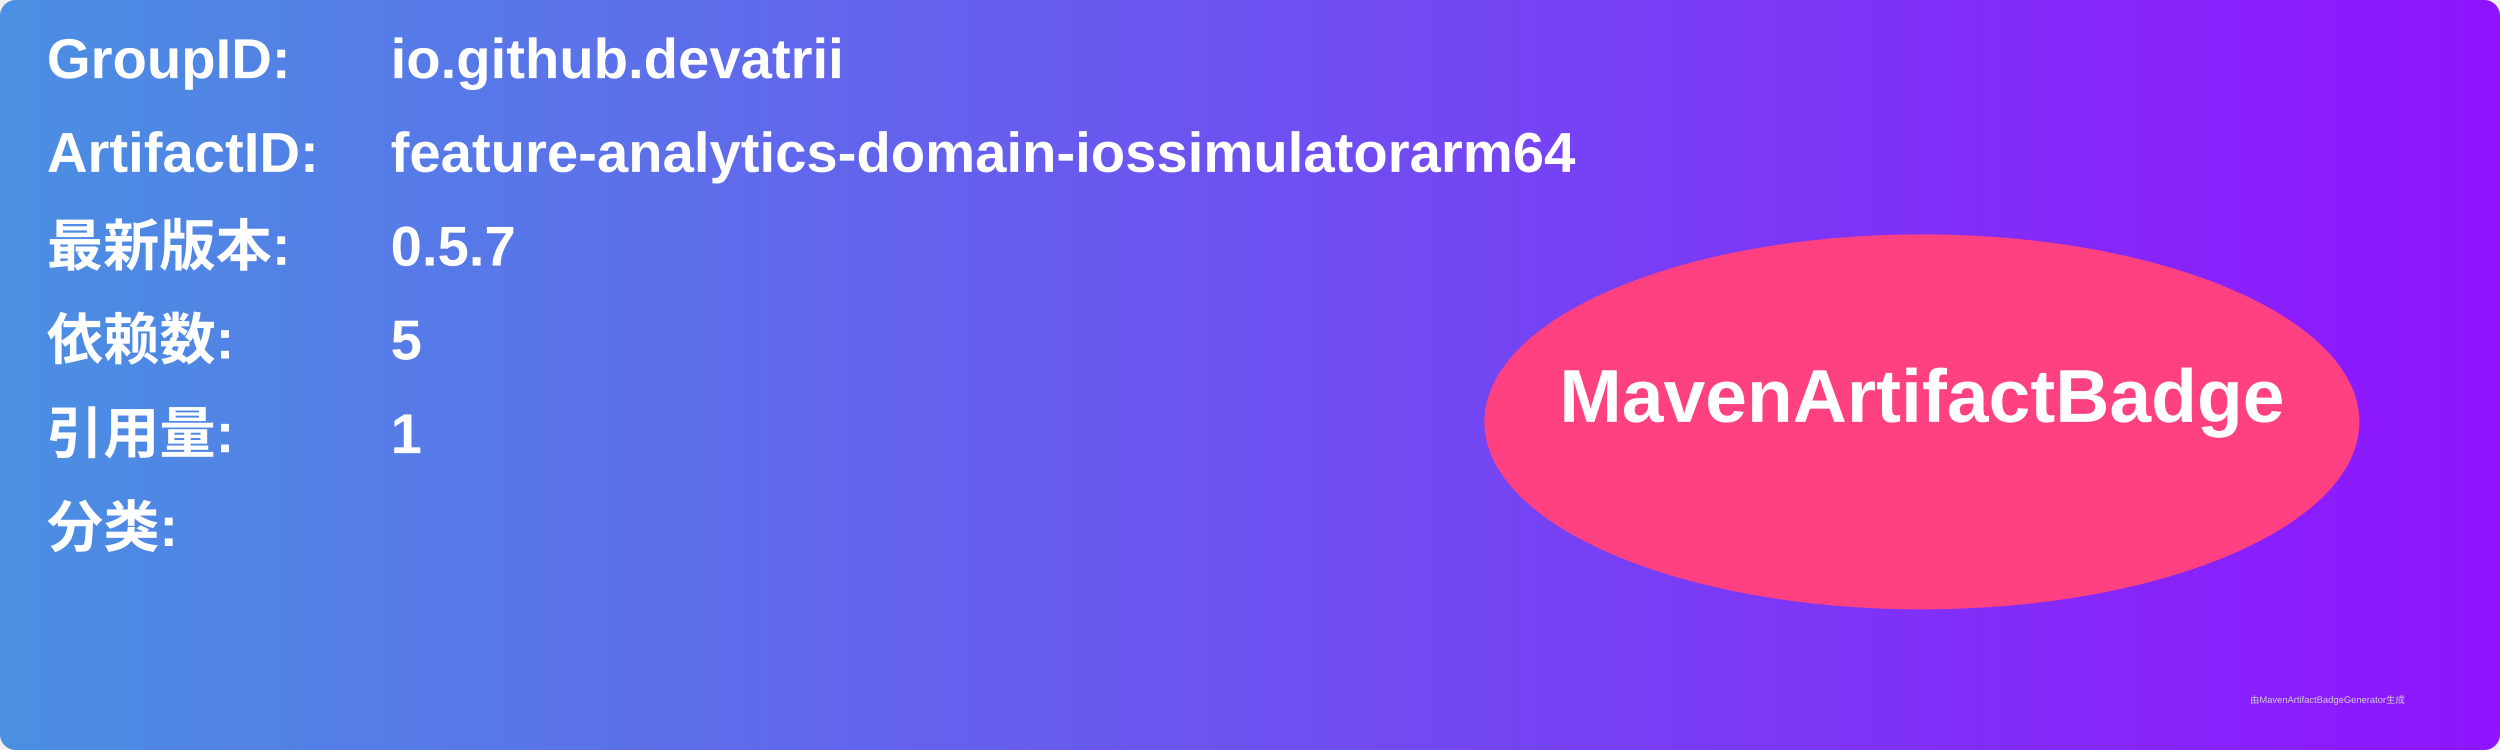
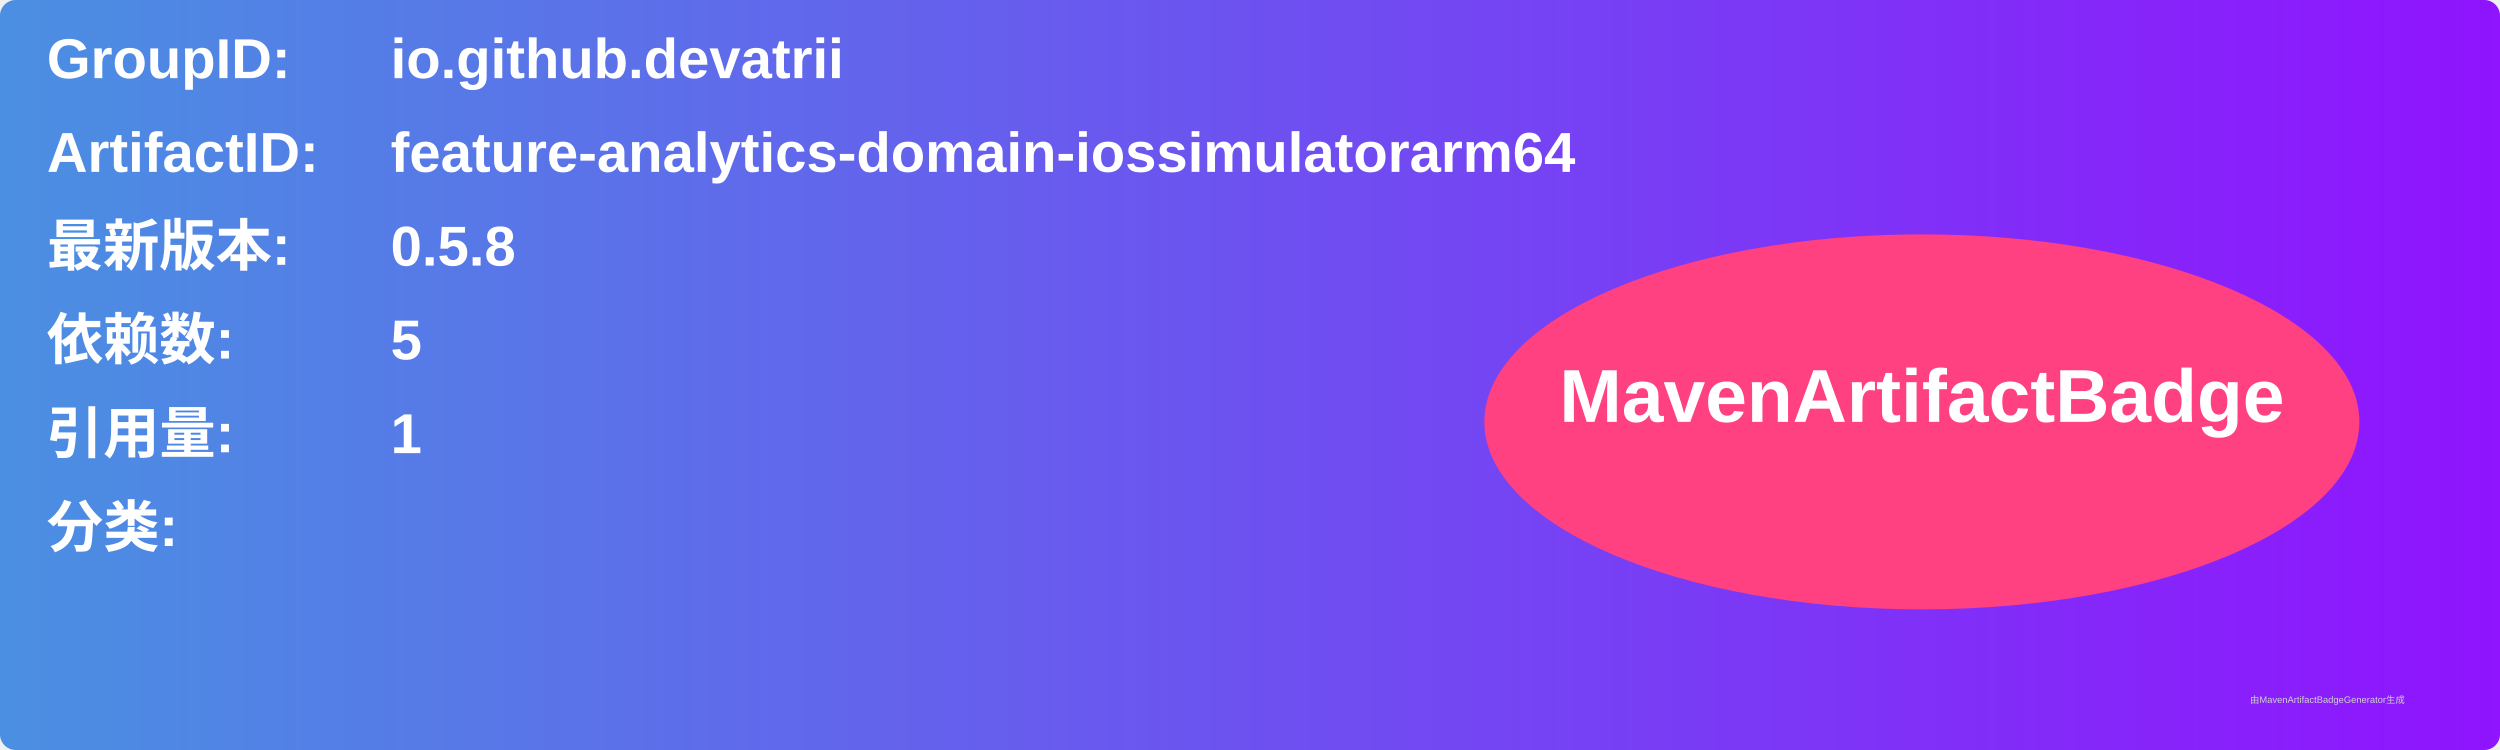
<svg xmlns="http://www.w3.org/2000/svg" width="800" height="240" viewBox="0 0 800 240">
  <linearGradient id="grad" x1="0%" y1="0%" x2="100%" y2="0%">
    <stop offset="0%" stop-color="#4a90e2" />
    <stop offset="100%" stop-color="#9013fe" />
  </linearGradient>
  <rect width="100%" height="100%" rx="5" ry="5" fill="url(#grad)" />
  <g transform="translate(15, 15)">
    <text x="0" y="10" font-family="Arial" font-size="18" fill="white" font-weight="bold" width="260">GroupID:</text>
    <text x="110" y="10" font-family="Arial" font-size="18" fill="white" font-weight="bold" width="460">io.github.devatrii</text>
    <text x="0" y="40" font-family="Arial" font-size="18" fill="white" font-weight="bold" width="260">ArtifactID:</text>
    <text x="110" y="40" font-family="Arial" font-size="18" fill="white" font-weight="bold" width="460">feature-analytics-domain-iossimulatorarm64</text>
    <text x="0" y="70" font-family="Arial" font-size="18" fill="white" font-weight="bold">最新版本:</text>
    <text x="110" y="70" font-family="Arial" font-size="18" fill="white" font-weight="bold">
-       <tspan font-weight="bold">0.5.7</tspan>
+       <tspan font-weight="bold">0.5.8</tspan>
    </text>
    <text x="0" y="100" font-family="Arial" font-size="18" fill="white" font-weight="bold">依赖数: </text>
    <text x="110" y="100" font-family="Arial" font-size="18" fill="white">
      <tspan font-weight="bold">5</tspan>
    </text>
    <text x="0" y="130" font-family="Arial" font-size="18" fill="white" font-weight="bold">引用量: </text>
    <text x="110" y="130" font-family="Arial" font-size="18" fill="white">
      <tspan font-weight="bold">1</tspan>
    </text>
    <text x="0" y="160" font-family="Arial" font-size="18" fill="white" font-weight="bold">分类:</text>
    <text x="10" y="190" font-family="Arial" font-size="10" fill="white">
      <tspan font-weight="bold" />
    </text>
    <ellipse cx="600" cy="120" rx="140" ry="60" fill="#ff4081" />
    <text x="600" y="120" text-anchor="middle" font-family="Arial" font-size="24" fill="white" font-weight="bold">MavenArtifactBadge</text>
  </g>
  <text x="720" y="225" font-family="Arial" font-size="3" fill="#d0d0d0">由MavenArtifactBadgeGenerator生成</text>
</svg>
